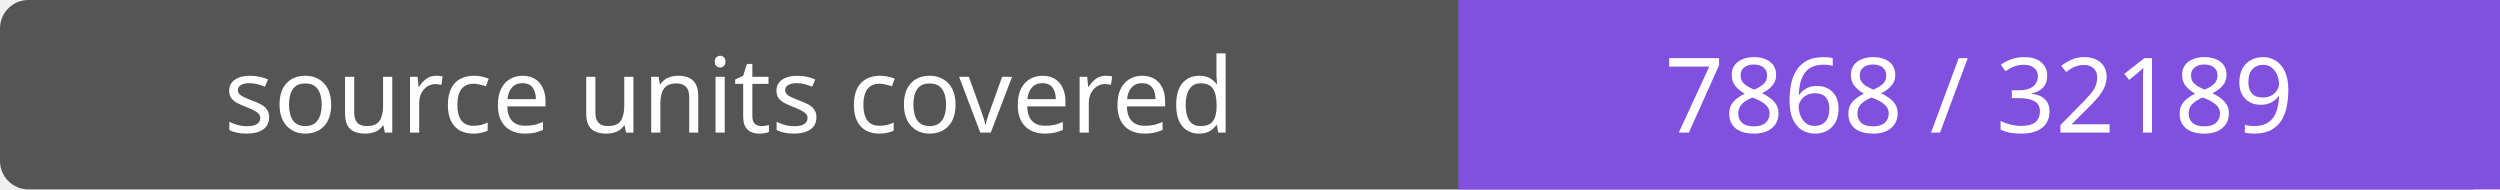
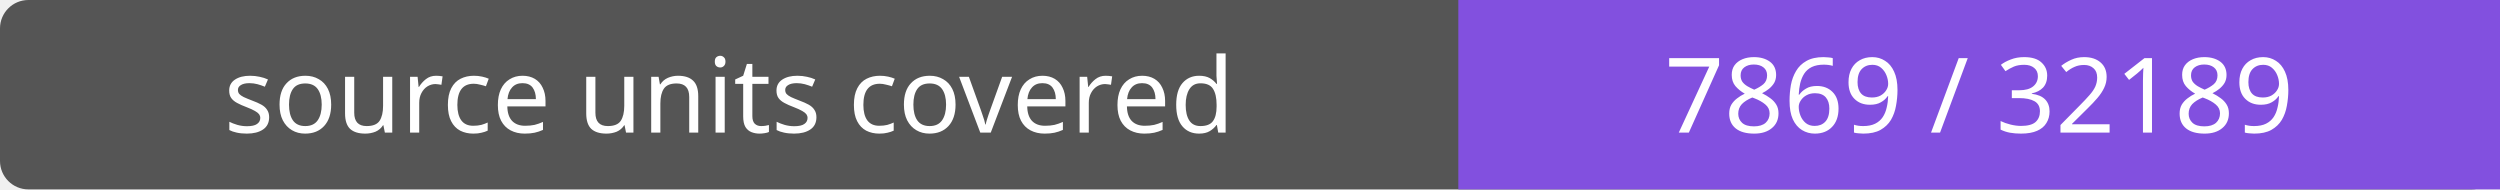
- <svg xmlns="http://www.w3.org/2000/svg" width="264" height="20" role="img" aria-label="source units covered: 7868 / 32189">
+ <svg xmlns="http://www.w3.org/2000/svg" width="264" height="20" role="img" aria-label="source units covered: 7869 / 32189">
  <rect width="264" height="20" rx="3" fill="#555" />
  <path fill="#8250df" d="M154 0h110v20H154z" />
  <g fill="#fff" text-anchor="middle" font-family="Verdana,sans-serif" font-size="11">
    <text x="77.0" y="14">source units covered</text>
-     <text x="209.0" y="14">7868 / 32189</text>
+     <text x="209.0" y="14">7869 / 32189</text>
  </g>
</svg>
